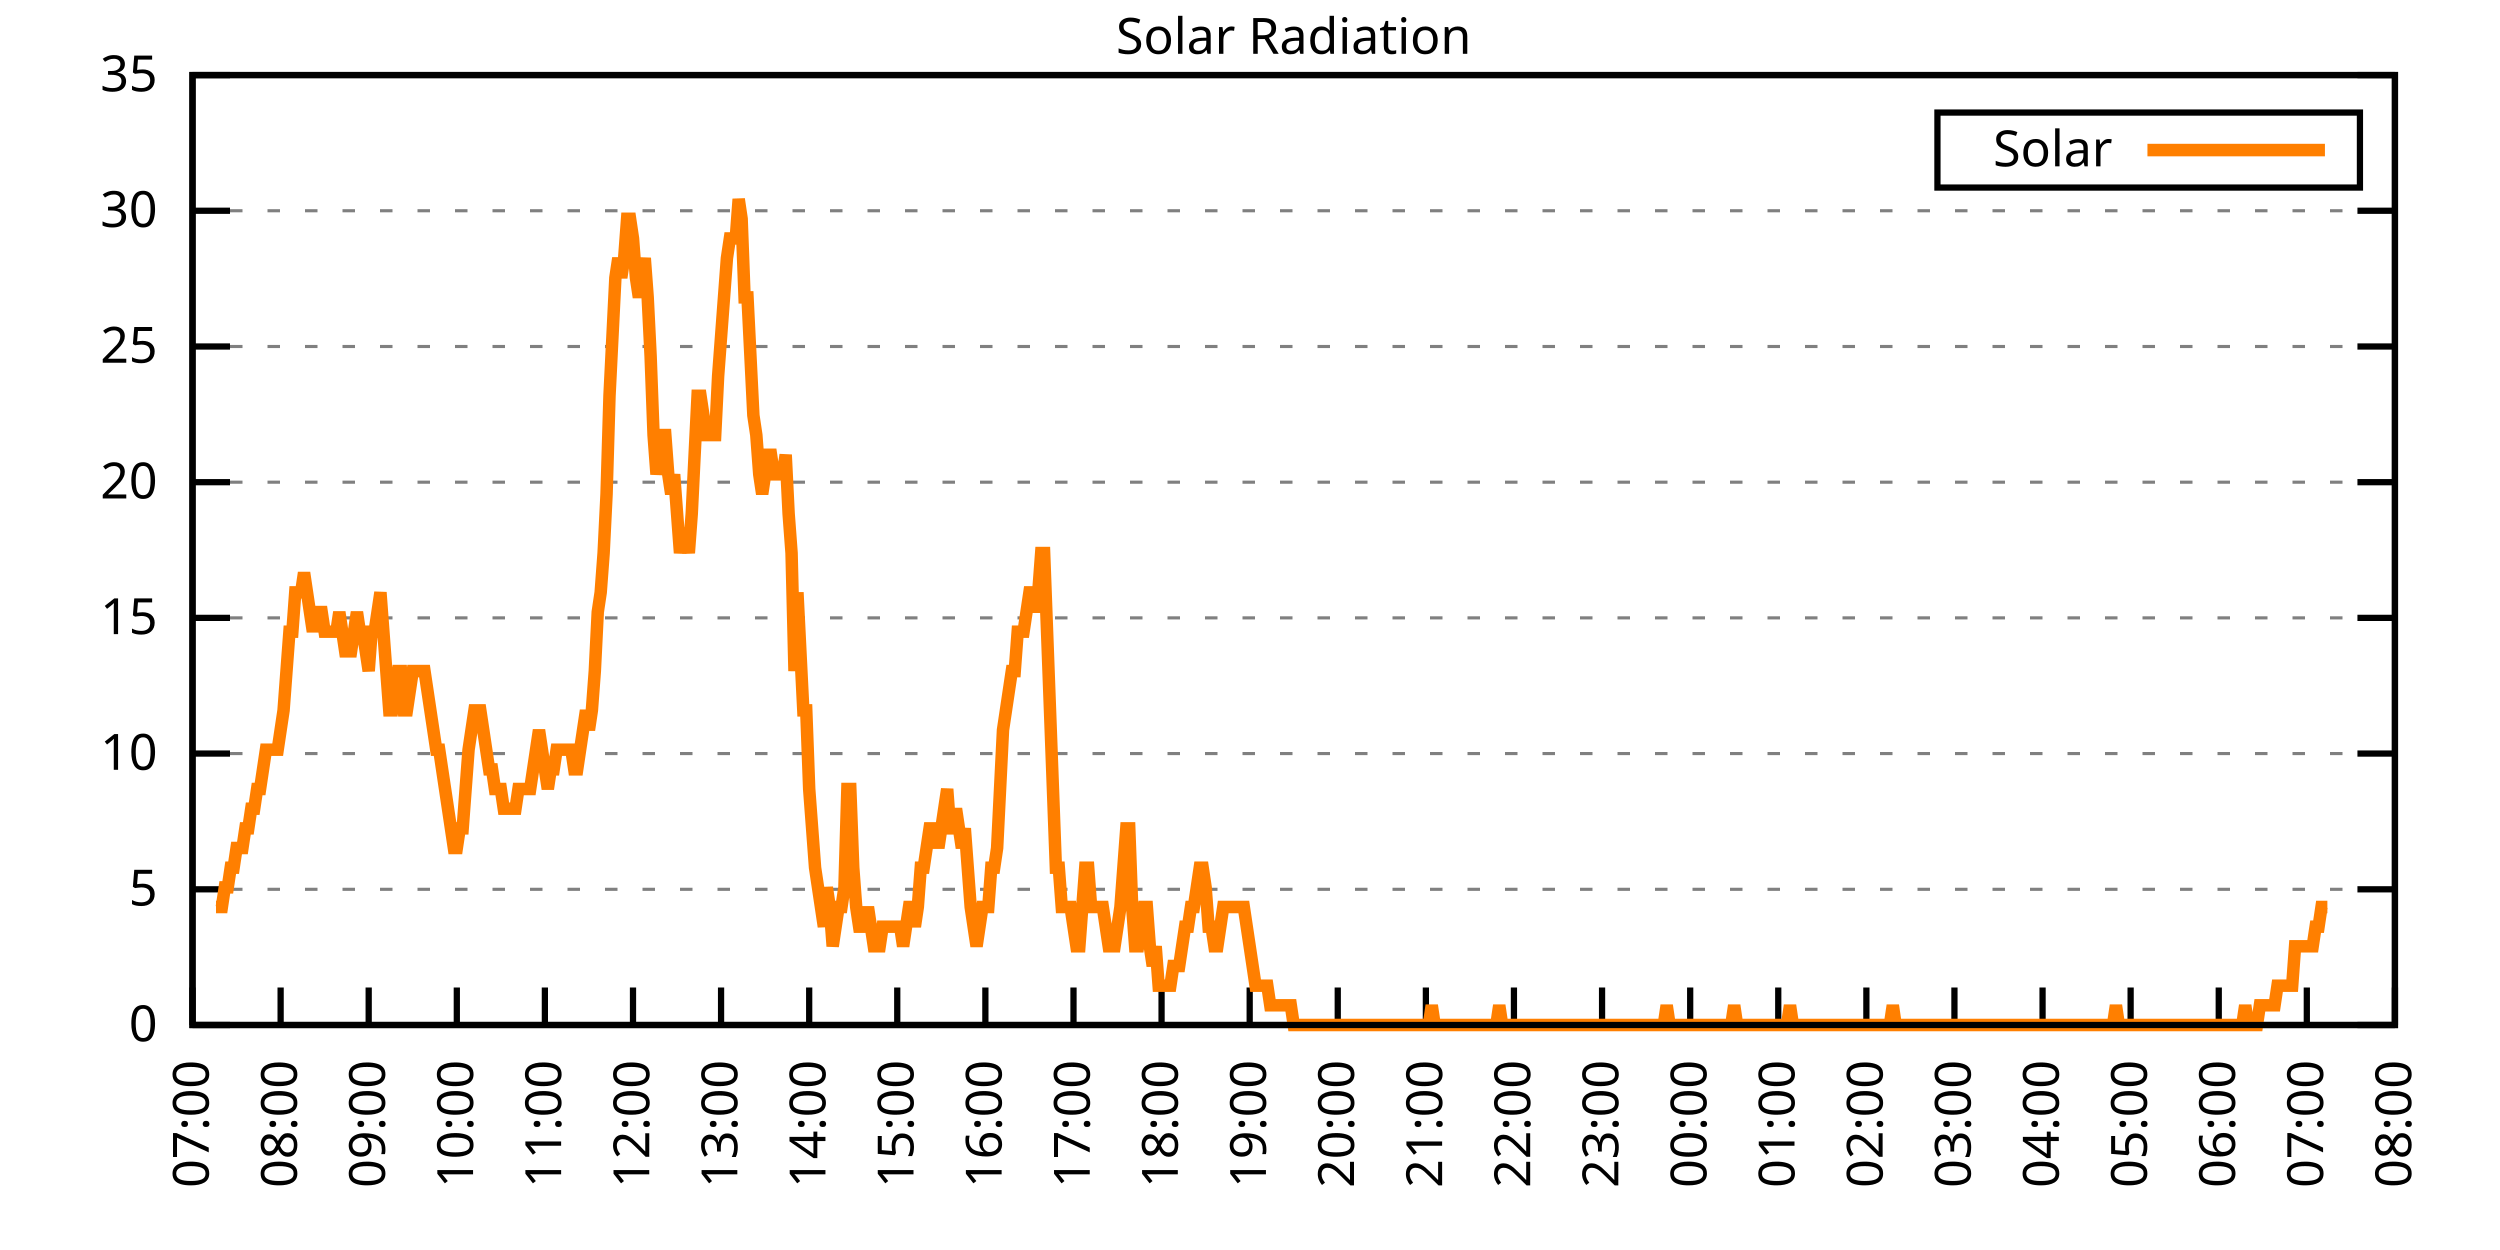
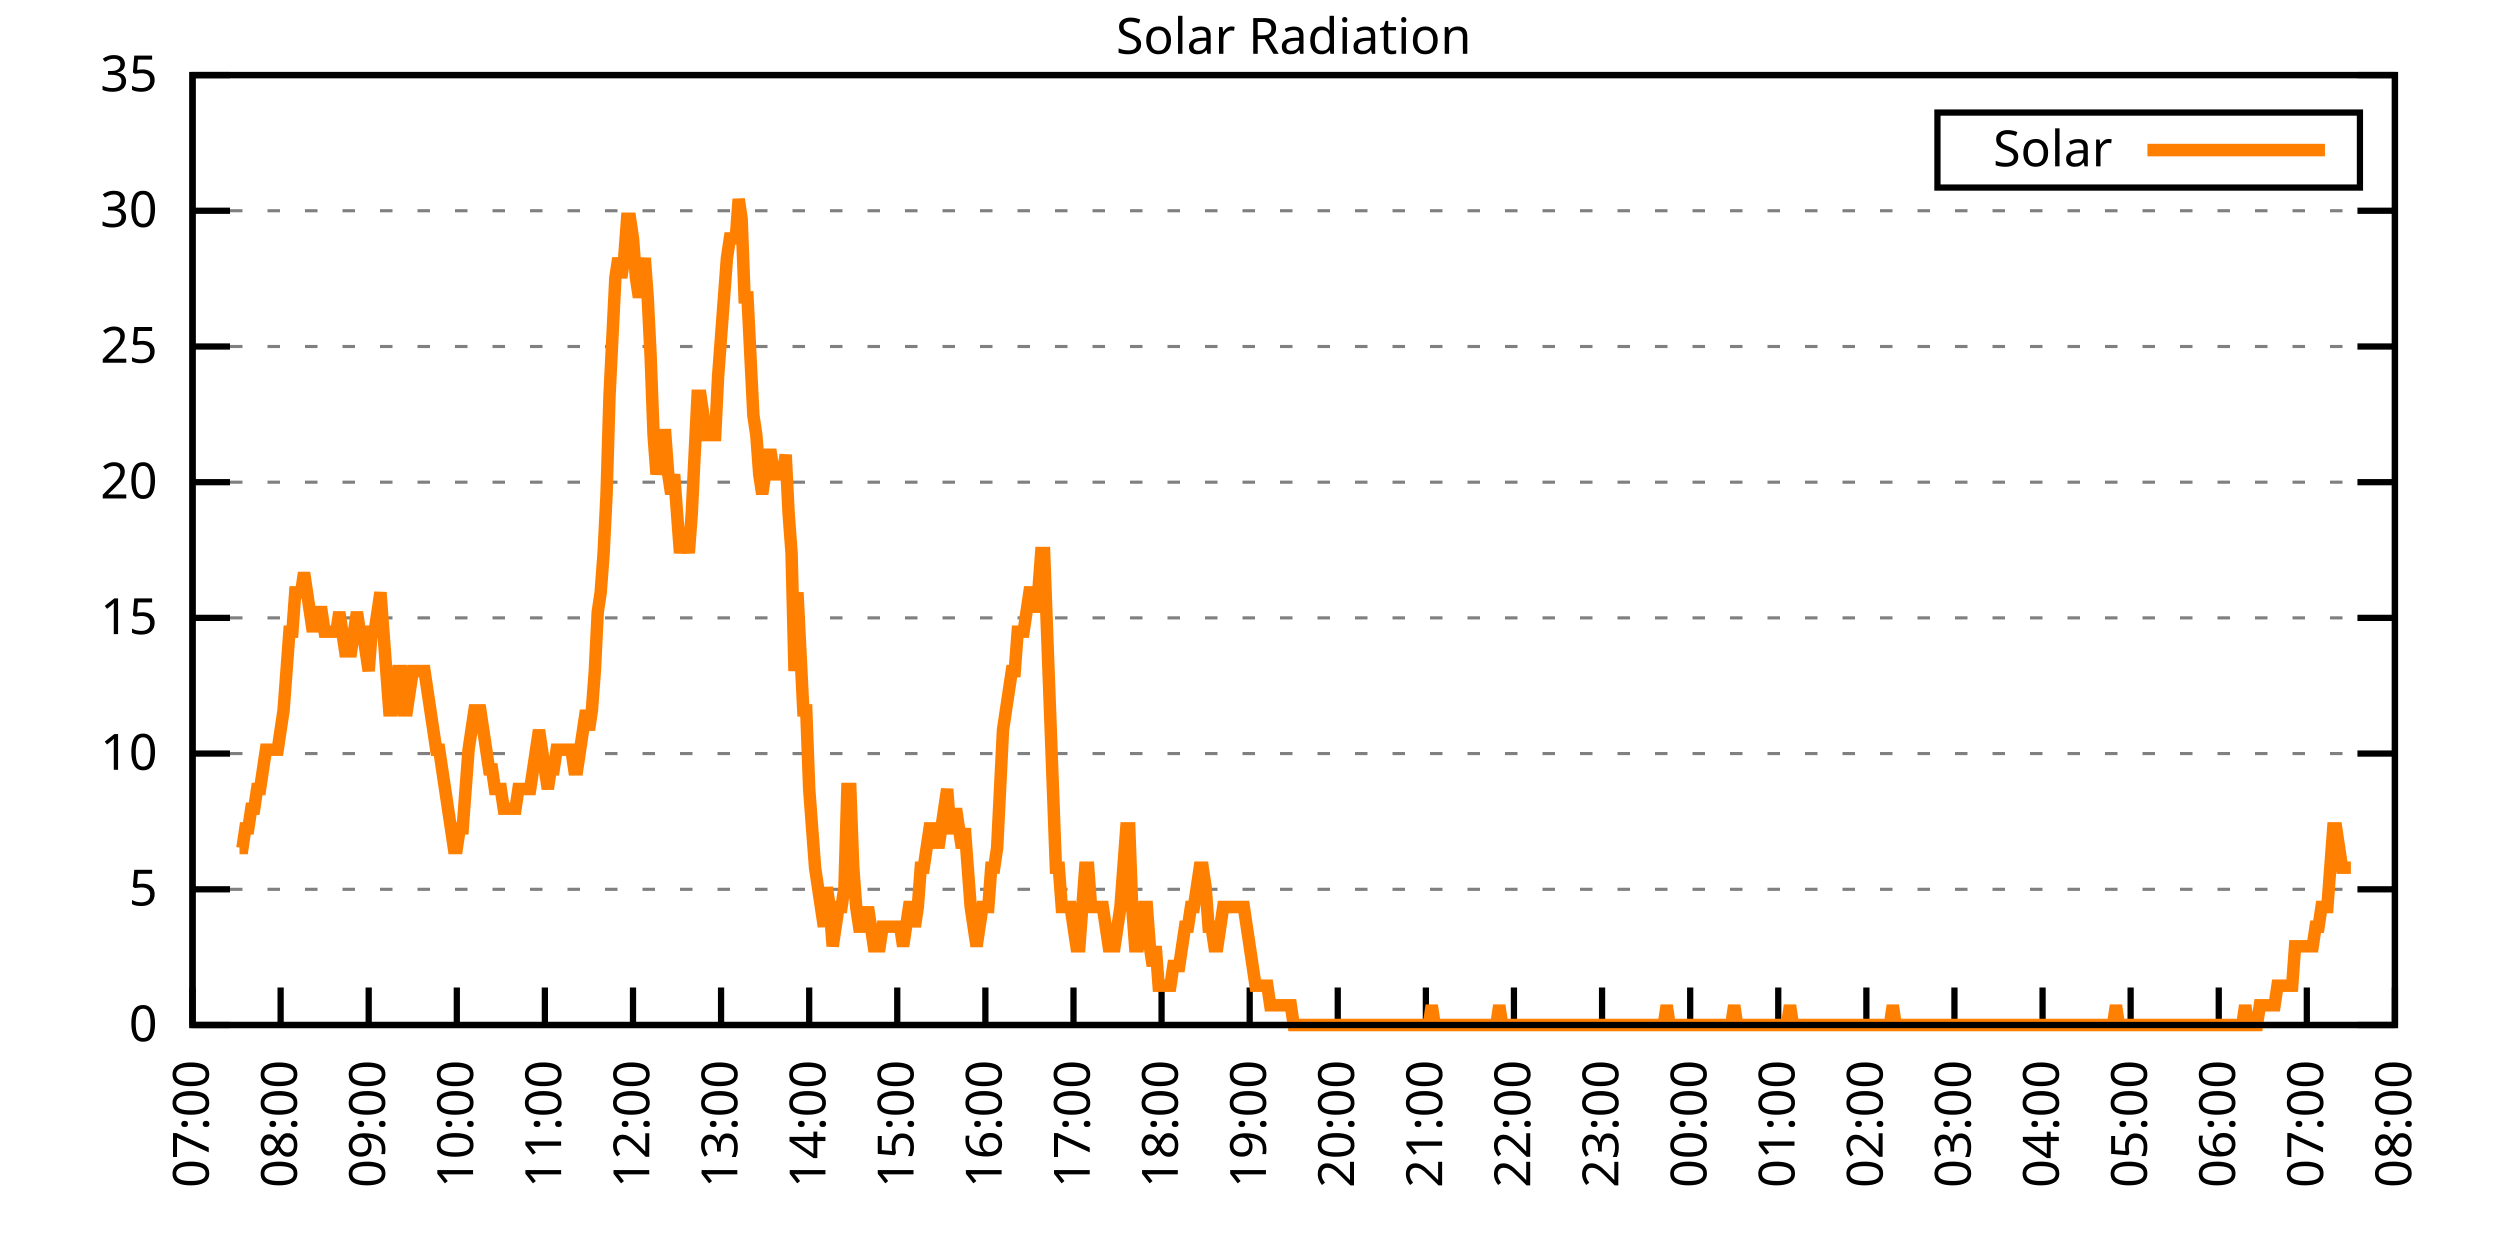
<svg xmlns="http://www.w3.org/2000/svg" xmlns:xlink="http://www.w3.org/1999/xlink" width="400" height="200" viewBox="0 0 400 200">
  <g id="gnuplot_canvas">
    <rect x="0" y="0" width="400" height="200" fill="none" />
    <defs>
      <circle id="gpDot" r="0.5" stroke-width="0.5" stroke="currentColor" />
      <path id="gpPt0" stroke-width="0.333" stroke="currentColor" d="M-1,0 h2 M0,-1 v2" />
      <path id="gpPt1" stroke-width="0.333" stroke="currentColor" d="M-1,-1 L1,1 M1,-1 L-1,1" />
      <path id="gpPt2" stroke-width="0.333" stroke="currentColor" d="M-1,0 L1,0 M0,-1 L0,1 M-1,-1 L1,1 M-1,1 L1,-1" />
      <rect id="gpPt3" stroke-width="0.333" stroke="currentColor" x="-1" y="-1" width="2" height="2" />
      <rect id="gpPt4" stroke-width="0.333" stroke="currentColor" fill="currentColor" x="-1" y="-1" width="2" height="2" />
      <circle id="gpPt5" stroke-width="0.333" stroke="currentColor" cx="0" cy="0" r="1" />
      <use xlink:href="#gpPt5" id="gpPt6" fill="currentColor" stroke="none" />
      <path id="gpPt7" stroke-width="0.333" stroke="currentColor" d="M0,-1.33 L-1.33,0.67 L1.33,0.67 z" />
      <use xlink:href="#gpPt7" id="gpPt8" fill="currentColor" stroke="none" />
      <use xlink:href="#gpPt7" id="gpPt9" stroke="currentColor" transform="rotate(180)" />
      <use xlink:href="#gpPt9" id="gpPt10" fill="currentColor" stroke="none" />
      <use xlink:href="#gpPt3" id="gpPt11" stroke="currentColor" transform="rotate(45)" />
      <use xlink:href="#gpPt11" id="gpPt12" fill="currentColor" stroke="none" />
      <path id="gpPt13" stroke-width="0.333" stroke="currentColor" d="M0,1.330 L1.265,0.411 L0.782,-1.067 L-0.782,-1.076 L-1.265,0.411 z" />
      <use xlink:href="#gpPt13" id="gpPt14" fill="currentColor" stroke="none" />
      <filter id="textbox" filterUnits="objectBoundingBox" x="0" y="0" height="1" width="1">
        <feFlood flood-color="white" flood-opacity="1" result="bgnd" />
        <feComposite in="SourceGraphic" in2="bgnd" operator="atop" />
      </filter>
      <filter id="greybox" filterUnits="objectBoundingBox" x="0" y="0" height="1" width="1">
        <feFlood flood-color="lightgrey" flood-opacity="1" result="grey" />
        <feComposite in="SourceGraphic" in2="grey" operator="atop" />
      </filter>
    </defs>
    <g fill="none" color="white" stroke="currentColor" stroke-width="1.00" stroke-linecap="butt" stroke-linejoin="miter">
</g>
    <g fill="none" color="black" stroke="currentColor" stroke-width="1.00" stroke-linecap="butt" stroke-linejoin="miter">
      <g stroke="none" shape-rendering="crispEdges">
        <polygon fill="rgb(255, 255, 255)" points="30.80,164.00 383.18,164.00 383.18,12.02 30.80,12.02 " />
      </g>
    </g>
    <g fill="none" color="black" stroke="currentColor" stroke-width="1.00" stroke-linecap="butt" stroke-linejoin="miter">
</g>
    <g fill="none" color="black" stroke="black" stroke-width="0.50" stroke-linecap="butt" stroke-linejoin="miter">
</g>
    <g fill="none" color="gray" stroke="currentColor" stroke-width="0.50" stroke-linecap="butt" stroke-linejoin="miter">
      <path stroke="gray" stroke-dasharray="2,4" class="gridline" d="M30.80,164.00 L383.19,164.00  " />
    </g>
    <g fill="none" color="gray" stroke="gray" stroke-width="1.00" stroke-linecap="butt" stroke-linejoin="miter">
</g>
    <g fill="none" color="black" stroke="currentColor" stroke-width="1.00" stroke-linecap="butt" stroke-linejoin="miter">
      <path stroke="black" d="M30.80,164.00 L36.80,164.00 M383.19,164.00 L377.19,164.00  " />
      <g transform="translate(25.20,166.60)" stroke="none" fill="black" font-family="Sans" font-size="8.00" text-anchor="end">
        <text>
          <tspan font-family="Sans"> 0</tspan>
        </text>
      </g>
    </g>
    <g fill="none" color="black" stroke="currentColor" stroke-width="1.00" stroke-linecap="butt" stroke-linejoin="miter">
</g>
    <g fill="none" color="black" stroke="black" stroke-width="0.50" stroke-linecap="butt" stroke-linejoin="miter">
</g>
    <g fill="none" color="gray" stroke="currentColor" stroke-width="0.50" stroke-linecap="butt" stroke-linejoin="miter">
      <path stroke="gray" stroke-dasharray="2,4" class="gridline" d="M30.80,142.29 L383.19,142.29  " />
    </g>
    <g fill="none" color="gray" stroke="gray" stroke-width="1.00" stroke-linecap="butt" stroke-linejoin="miter">
</g>
    <g fill="none" color="black" stroke="currentColor" stroke-width="1.00" stroke-linecap="butt" stroke-linejoin="miter">
      <path stroke="black" d="M30.80,142.29 L36.80,142.29 M383.19,142.29 L377.19,142.29  " />
      <g transform="translate(25.20,144.89)" stroke="none" fill="black" font-family="Sans" font-size="8.00" text-anchor="end">
        <text>
          <tspan font-family="Sans"> 5</tspan>
        </text>
      </g>
    </g>
    <g fill="none" color="black" stroke="currentColor" stroke-width="1.00" stroke-linecap="butt" stroke-linejoin="miter">
</g>
    <g fill="none" color="black" stroke="black" stroke-width="0.50" stroke-linecap="butt" stroke-linejoin="miter">
</g>
    <g fill="none" color="gray" stroke="currentColor" stroke-width="0.50" stroke-linecap="butt" stroke-linejoin="miter">
      <path stroke="gray" stroke-dasharray="2,4" class="gridline" d="M30.80,120.57 L383.19,120.57  " />
    </g>
    <g fill="none" color="gray" stroke="gray" stroke-width="1.00" stroke-linecap="butt" stroke-linejoin="miter">
</g>
    <g fill="none" color="black" stroke="currentColor" stroke-width="1.00" stroke-linecap="butt" stroke-linejoin="miter">
      <path stroke="black" d="M30.80,120.57 L36.80,120.57 M383.19,120.57 L377.19,120.57  " />
      <g transform="translate(25.20,123.17)" stroke="none" fill="black" font-family="Sans" font-size="8.00" text-anchor="end">
        <text>
          <tspan font-family="Sans"> 10</tspan>
        </text>
      </g>
    </g>
    <g fill="none" color="black" stroke="currentColor" stroke-width="1.00" stroke-linecap="butt" stroke-linejoin="miter">
</g>
    <g fill="none" color="black" stroke="black" stroke-width="0.50" stroke-linecap="butt" stroke-linejoin="miter">
</g>
    <g fill="none" color="gray" stroke="currentColor" stroke-width="0.50" stroke-linecap="butt" stroke-linejoin="miter">
      <path stroke="gray" stroke-dasharray="2,4" class="gridline" d="M30.80,98.86 L383.19,98.86  " />
    </g>
    <g fill="none" color="gray" stroke="gray" stroke-width="1.00" stroke-linecap="butt" stroke-linejoin="miter">
</g>
    <g fill="none" color="black" stroke="currentColor" stroke-width="1.00" stroke-linecap="butt" stroke-linejoin="miter">
      <path stroke="black" d="M30.80,98.86 L36.80,98.86 M383.19,98.86 L377.19,98.86  " />
      <g transform="translate(25.20,101.46)" stroke="none" fill="black" font-family="Sans" font-size="8.00" text-anchor="end">
        <text>
          <tspan font-family="Sans"> 15</tspan>
        </text>
      </g>
    </g>
    <g fill="none" color="black" stroke="currentColor" stroke-width="1.00" stroke-linecap="butt" stroke-linejoin="miter">
</g>
    <g fill="none" color="black" stroke="black" stroke-width="0.50" stroke-linecap="butt" stroke-linejoin="miter">
</g>
    <g fill="none" color="gray" stroke="currentColor" stroke-width="0.50" stroke-linecap="butt" stroke-linejoin="miter">
      <path stroke="gray" stroke-dasharray="2,4" class="gridline" d="M30.80,77.15 L383.19,77.15  " />
    </g>
    <g fill="none" color="gray" stroke="gray" stroke-width="1.00" stroke-linecap="butt" stroke-linejoin="miter">
</g>
    <g fill="none" color="black" stroke="currentColor" stroke-width="1.00" stroke-linecap="butt" stroke-linejoin="miter">
      <path stroke="black" d="M30.80,77.15 L36.80,77.15 M383.19,77.15 L377.19,77.15  " />
      <g transform="translate(25.20,79.75)" stroke="none" fill="black" font-family="Sans" font-size="8.00" text-anchor="end">
        <text>
          <tspan font-family="Sans"> 20</tspan>
        </text>
      </g>
    </g>
    <g fill="none" color="black" stroke="currentColor" stroke-width="1.00" stroke-linecap="butt" stroke-linejoin="miter">
</g>
    <g fill="none" color="black" stroke="black" stroke-width="0.50" stroke-linecap="butt" stroke-linejoin="miter">
</g>
    <g fill="none" color="gray" stroke="currentColor" stroke-width="0.50" stroke-linecap="butt" stroke-linejoin="miter">
      <path stroke="gray" stroke-dasharray="2,4" class="gridline" d="M30.80,55.44 L383.19,55.44  " />
    </g>
    <g fill="none" color="gray" stroke="gray" stroke-width="1.00" stroke-linecap="butt" stroke-linejoin="miter">
</g>
    <g fill="none" color="black" stroke="currentColor" stroke-width="1.00" stroke-linecap="butt" stroke-linejoin="miter">
      <path stroke="black" d="M30.80,55.44 L36.80,55.44 M383.19,55.44 L377.19,55.44  " />
      <g transform="translate(25.20,58.04)" stroke="none" fill="black" font-family="Sans" font-size="8.00" text-anchor="end">
        <text>
          <tspan font-family="Sans"> 25</tspan>
        </text>
      </g>
    </g>
    <g fill="none" color="black" stroke="currentColor" stroke-width="1.00" stroke-linecap="butt" stroke-linejoin="miter">
</g>
    <g fill="none" color="black" stroke="black" stroke-width="0.50" stroke-linecap="butt" stroke-linejoin="miter">
</g>
    <g fill="none" color="gray" stroke="currentColor" stroke-width="0.50" stroke-linecap="butt" stroke-linejoin="miter">
      <path stroke="gray" stroke-dasharray="2,4" class="gridline" d="M30.80,33.72 L383.19,33.72  " />
    </g>
    <g fill="none" color="gray" stroke="gray" stroke-width="1.00" stroke-linecap="butt" stroke-linejoin="miter">
</g>
    <g fill="none" color="black" stroke="currentColor" stroke-width="1.00" stroke-linecap="butt" stroke-linejoin="miter">
      <path stroke="black" d="M30.80,33.72 L36.80,33.72 M383.19,33.72 L377.19,33.72  " />
      <g transform="translate(25.20,36.32)" stroke="none" fill="black" font-family="Sans" font-size="8.00" text-anchor="end">
        <text>
          <tspan font-family="Sans"> 30</tspan>
        </text>
      </g>
    </g>
    <g fill="none" color="black" stroke="currentColor" stroke-width="1.00" stroke-linecap="butt" stroke-linejoin="miter">
</g>
    <g fill="none" color="black" stroke="black" stroke-width="0.50" stroke-linecap="butt" stroke-linejoin="miter">
</g>
    <g fill="none" color="gray" stroke="currentColor" stroke-width="0.50" stroke-linecap="butt" stroke-linejoin="miter">
      <path stroke="gray" stroke-dasharray="2,4" class="gridline" d="M30.80,12.01 L383.19,12.01  " />
    </g>
    <g fill="none" color="gray" stroke="gray" stroke-width="1.00" stroke-linecap="butt" stroke-linejoin="miter">
</g>
    <g fill="none" color="black" stroke="currentColor" stroke-width="1.00" stroke-linecap="butt" stroke-linejoin="miter">
      <path stroke="black" d="M30.80,12.01 L36.80,12.01 M383.19,12.01 L377.19,12.01  " />
      <g transform="translate(25.20,14.61)" stroke="none" fill="black" font-family="Sans" font-size="8.00" text-anchor="end">
        <text>
          <tspan font-family="Sans"> 35</tspan>
        </text>
      </g>
    </g>
    <g fill="none" color="black" stroke="currentColor" stroke-width="1.00" stroke-linecap="butt" stroke-linejoin="miter">
      <path stroke="black" d="M30.80,164.00 L30.80,158.00  " />
      <g transform="translate(33.40,169.60) rotate(270.00)" stroke="none" fill="black" font-family="Sans" font-size="8.00" text-anchor="end">
        <text>
          <tspan font-family="Sans">07:00</tspan>
        </text>
      </g>
    </g>
    <g fill="none" color="black" stroke="currentColor" stroke-width="1.00" stroke-linecap="butt" stroke-linejoin="miter">
      <path stroke="black" d="M44.90,164.00 L44.90,158.00  " />
      <g transform="translate(47.50,169.60) rotate(270.00)" stroke="none" fill="black" font-family="Sans" font-size="8.00" text-anchor="end">
        <text>
          <tspan font-family="Sans">08:00</tspan>
        </text>
      </g>
    </g>
    <g fill="none" color="black" stroke="currentColor" stroke-width="1.00" stroke-linecap="butt" stroke-linejoin="miter">
      <path stroke="black" d="M58.99,164.00 L58.99,158.00  " />
      <g transform="translate(61.59,169.60) rotate(270.00)" stroke="none" fill="black" font-family="Sans" font-size="8.00" text-anchor="end">
        <text>
          <tspan font-family="Sans">09:00</tspan>
        </text>
      </g>
    </g>
    <g fill="none" color="black" stroke="currentColor" stroke-width="1.00" stroke-linecap="butt" stroke-linejoin="miter">
      <path stroke="black" d="M73.09,164.00 L73.09,158.00  " />
      <g transform="translate(75.69,169.60) rotate(270.00)" stroke="none" fill="black" font-family="Sans" font-size="8.00" text-anchor="end">
        <text>
          <tspan font-family="Sans">10:00</tspan>
        </text>
      </g>
    </g>
    <g fill="none" color="black" stroke="currentColor" stroke-width="1.00" stroke-linecap="butt" stroke-linejoin="miter">
      <path stroke="black" d="M87.18,164.00 L87.18,158.00  " />
      <g transform="translate(89.78,169.60) rotate(270.00)" stroke="none" fill="black" font-family="Sans" font-size="8.00" text-anchor="end">
        <text>
          <tspan font-family="Sans">11:00</tspan>
        </text>
      </g>
    </g>
    <g fill="none" color="black" stroke="currentColor" stroke-width="1.00" stroke-linecap="butt" stroke-linejoin="miter">
      <path stroke="black" d="M101.28,164.00 L101.28,158.00  " />
      <g transform="translate(103.88,169.60) rotate(270.00)" stroke="none" fill="black" font-family="Sans" font-size="8.00" text-anchor="end">
        <text>
          <tspan font-family="Sans">12:00</tspan>
        </text>
      </g>
    </g>
    <g fill="none" color="black" stroke="currentColor" stroke-width="1.00" stroke-linecap="butt" stroke-linejoin="miter">
      <path stroke="black" d="M115.37,164.00 L115.37,158.00  " />
      <g transform="translate(117.97,169.60) rotate(270.00)" stroke="none" fill="black" font-family="Sans" font-size="8.00" text-anchor="end">
        <text>
          <tspan font-family="Sans">13:00</tspan>
        </text>
      </g>
    </g>
    <g fill="none" color="black" stroke="currentColor" stroke-width="1.00" stroke-linecap="butt" stroke-linejoin="miter">
      <path stroke="black" d="M129.47,164.00 L129.47,158.00  " />
      <g transform="translate(132.07,169.60) rotate(270.00)" stroke="none" fill="black" font-family="Sans" font-size="8.00" text-anchor="end">
        <text>
          <tspan font-family="Sans">14:00</tspan>
        </text>
      </g>
    </g>
    <g fill="none" color="black" stroke="currentColor" stroke-width="1.00" stroke-linecap="butt" stroke-linejoin="miter">
      <path stroke="black" d="M143.56,164.00 L143.56,158.00  " />
      <g transform="translate(146.16,169.60) rotate(270.00)" stroke="none" fill="black" font-family="Sans" font-size="8.00" text-anchor="end">
        <text>
          <tspan font-family="Sans">15:00</tspan>
        </text>
      </g>
    </g>
    <g fill="none" color="black" stroke="currentColor" stroke-width="1.00" stroke-linecap="butt" stroke-linejoin="miter">
      <path stroke="black" d="M157.66,164.00 L157.66,158.00  " />
      <g transform="translate(160.26,169.60) rotate(270.00)" stroke="none" fill="black" font-family="Sans" font-size="8.00" text-anchor="end">
        <text>
          <tspan font-family="Sans">16:00</tspan>
        </text>
      </g>
    </g>
    <g fill="none" color="black" stroke="currentColor" stroke-width="1.00" stroke-linecap="butt" stroke-linejoin="miter">
      <path stroke="black" d="M171.76,164.00 L171.76,158.00  " />
      <g transform="translate(174.36,169.60) rotate(270.00)" stroke="none" fill="black" font-family="Sans" font-size="8.00" text-anchor="end">
        <text>
          <tspan font-family="Sans">17:00</tspan>
        </text>
      </g>
    </g>
    <g fill="none" color="black" stroke="currentColor" stroke-width="1.00" stroke-linecap="butt" stroke-linejoin="miter">
      <path stroke="black" d="M185.85,164.00 L185.85,158.00  " />
      <g transform="translate(188.45,169.60) rotate(270.00)" stroke="none" fill="black" font-family="Sans" font-size="8.00" text-anchor="end">
        <text>
          <tspan font-family="Sans">18:00</tspan>
        </text>
      </g>
    </g>
    <g fill="none" color="black" stroke="currentColor" stroke-width="1.00" stroke-linecap="butt" stroke-linejoin="miter">
      <path stroke="black" d="M199.95,164.00 L199.95,158.00  " />
      <g transform="translate(202.55,169.60) rotate(270.00)" stroke="none" fill="black" font-family="Sans" font-size="8.00" text-anchor="end">
        <text>
          <tspan font-family="Sans">19:00</tspan>
        </text>
      </g>
    </g>
    <g fill="none" color="black" stroke="currentColor" stroke-width="1.00" stroke-linecap="butt" stroke-linejoin="miter">
      <path stroke="black" d="M214.04,164.00 L214.04,158.00  " />
      <g transform="translate(216.64,169.60) rotate(270.00)" stroke="none" fill="black" font-family="Sans" font-size="8.00" text-anchor="end">
        <text>
          <tspan font-family="Sans">20:00</tspan>
        </text>
      </g>
    </g>
    <g fill="none" color="black" stroke="currentColor" stroke-width="1.00" stroke-linecap="butt" stroke-linejoin="miter">
      <path stroke="black" d="M228.14,164.00 L228.14,158.00  " />
      <g transform="translate(230.74,169.60) rotate(270.00)" stroke="none" fill="black" font-family="Sans" font-size="8.00" text-anchor="end">
        <text>
          <tspan font-family="Sans">21:00</tspan>
        </text>
      </g>
    </g>
    <g fill="none" color="black" stroke="currentColor" stroke-width="1.00" stroke-linecap="butt" stroke-linejoin="miter">
      <path stroke="black" d="M242.23,164.00 L242.23,158.00  " />
      <g transform="translate(244.83,169.60) rotate(270.00)" stroke="none" fill="black" font-family="Sans" font-size="8.00" text-anchor="end">
        <text>
          <tspan font-family="Sans">22:00</tspan>
        </text>
      </g>
    </g>
    <g fill="none" color="black" stroke="currentColor" stroke-width="1.00" stroke-linecap="butt" stroke-linejoin="miter">
      <path stroke="black" d="M256.33,164.00 L256.33,158.00  " />
      <g transform="translate(258.93,169.60) rotate(270.00)" stroke="none" fill="black" font-family="Sans" font-size="8.00" text-anchor="end">
        <text>
          <tspan font-family="Sans">23:00</tspan>
        </text>
      </g>
    </g>
    <g fill="none" color="black" stroke="currentColor" stroke-width="1.00" stroke-linecap="butt" stroke-linejoin="miter">
      <path stroke="black" d="M270.43,164.00 L270.43,158.00  " />
      <g transform="translate(273.03,169.60) rotate(270.00)" stroke="none" fill="black" font-family="Sans" font-size="8.00" text-anchor="end">
        <text>
          <tspan font-family="Sans">00:00</tspan>
        </text>
      </g>
    </g>
    <g fill="none" color="black" stroke="currentColor" stroke-width="1.00" stroke-linecap="butt" stroke-linejoin="miter">
      <path stroke="black" d="M284.52,164.00 L284.52,158.00  " />
      <g transform="translate(287.12,169.60) rotate(270.00)" stroke="none" fill="black" font-family="Sans" font-size="8.00" text-anchor="end">
        <text>
          <tspan font-family="Sans">01:00</tspan>
        </text>
      </g>
    </g>
    <g fill="none" color="black" stroke="currentColor" stroke-width="1.00" stroke-linecap="butt" stroke-linejoin="miter">
      <path stroke="black" d="M298.62,164.00 L298.62,158.00  " />
      <g transform="translate(301.22,169.60) rotate(270.00)" stroke="none" fill="black" font-family="Sans" font-size="8.00" text-anchor="end">
        <text>
          <tspan font-family="Sans">02:00</tspan>
        </text>
      </g>
    </g>
    <g fill="none" color="black" stroke="currentColor" stroke-width="1.00" stroke-linecap="butt" stroke-linejoin="miter">
      <path stroke="black" d="M312.71,164.00 L312.71,158.00  " />
      <g transform="translate(315.31,169.60) rotate(270.00)" stroke="none" fill="black" font-family="Sans" font-size="8.00" text-anchor="end">
        <text>
          <tspan font-family="Sans">03:00</tspan>
        </text>
      </g>
    </g>
    <g fill="none" color="black" stroke="currentColor" stroke-width="1.00" stroke-linecap="butt" stroke-linejoin="miter">
      <path stroke="black" d="M326.81,164.00 L326.81,158.00  " />
      <g transform="translate(329.41,169.60) rotate(270.00)" stroke="none" fill="black" font-family="Sans" font-size="8.00" text-anchor="end">
        <text>
          <tspan font-family="Sans">04:00</tspan>
        </text>
      </g>
    </g>
    <g fill="none" color="black" stroke="currentColor" stroke-width="1.00" stroke-linecap="butt" stroke-linejoin="miter">
      <path stroke="black" d="M340.90,164.00 L340.90,158.00  " />
      <g transform="translate(343.50,169.60) rotate(270.00)" stroke="none" fill="black" font-family="Sans" font-size="8.00" text-anchor="end">
        <text>
          <tspan font-family="Sans">05:00</tspan>
        </text>
      </g>
    </g>
    <g fill="none" color="black" stroke="currentColor" stroke-width="1.00" stroke-linecap="butt" stroke-linejoin="miter">
      <path stroke="black" d="M355.00,164.00 L355.00,158.00  " />
      <g transform="translate(357.60,169.60) rotate(270.00)" stroke="none" fill="black" font-family="Sans" font-size="8.00" text-anchor="end">
        <text>
          <tspan font-family="Sans">06:00</tspan>
        </text>
      </g>
    </g>
    <g fill="none" color="black" stroke="currentColor" stroke-width="1.00" stroke-linecap="butt" stroke-linejoin="miter">
      <path stroke="black" d="M369.09,164.00 L369.09,158.00  " />
      <g transform="translate(371.69,169.60) rotate(270.00)" stroke="none" fill="black" font-family="Sans" font-size="8.00" text-anchor="end">
        <text>
          <tspan font-family="Sans">07:00</tspan>
        </text>
      </g>
    </g>
    <g fill="none" color="black" stroke="currentColor" stroke-width="1.00" stroke-linecap="butt" stroke-linejoin="miter">
      <path stroke="black" d="M383.19,164.00 L383.19,158.00  " />
      <g transform="translate(385.79,169.60) rotate(270.00)" stroke="none" fill="black" font-family="Sans" font-size="8.00" text-anchor="end">
        <text>
          <tspan font-family="Sans">08:00</tspan>
        </text>
      </g>
    </g>
    <g fill="none" color="black" stroke="currentColor" stroke-width="1.00" stroke-linecap="butt" stroke-linejoin="miter">
</g>
    <g fill="none" color="black" stroke="currentColor" stroke-width="1.00" stroke-linecap="butt" stroke-linejoin="miter">
      <path stroke="black" d="M30.80,12.01 L30.80,164.00 L383.19,164.00 L383.19,12.01 L30.80,12.01 Z  " />
    </g>
    <g fill="none" color="black" stroke="currentColor" stroke-width="1.00" stroke-linecap="butt" stroke-linejoin="miter">
</g>
    <g fill="none" color="black" stroke="currentColor" stroke-width="1.00" stroke-linecap="butt" stroke-linejoin="miter">
      <path stroke="black" d="M309.99,30.01 L309.99,18.01 L377.59,18.01 L377.59,30.01 L309.99,30.01 Z  " />
    </g>
    <g id="Solar_Radiation_plot_1">
      <g fill="none" color="white" stroke="black" stroke-width="2.00" stroke-linecap="butt" stroke-linejoin="miter">
</g>
      <g fill="none" color="black" stroke="currentColor" stroke-width="2.00" stroke-linecap="butt" stroke-linejoin="miter">
        <g transform="translate(337.99,26.61)" stroke="none" fill="black" font-family="Sans" font-size="8.00" text-anchor="end">
          <text>
            <tspan font-family="Sans">Solar</tspan>
          </text>
        </g>
      </g>
      <g fill="none" color="black" stroke="currentColor" stroke-width="2.00" stroke-linecap="butt" stroke-linejoin="miter">
-         <path stroke="rgb(255, 127,   0)" d="M343.59,24.01 L371.99,24.01 M34.56,145.12 L35.03,145.12 L35.50,145.12 L35.97,141.98 L36.44,141.98 L36.91,138.83   L37.38,138.83 L37.85,135.68 L38.32,135.68 L38.79,135.68 L39.26,132.54 L39.73,132.54 L40.20,129.39 L40.67,129.39   L41.14,126.24 L41.61,126.24 L42.08,123.10 L42.55,119.95 L43.02,119.95 L43.49,119.95 L43.96,119.95 L44.43,119.95   L44.90,116.80 L45.37,113.66 L45.84,107.37 L46.31,101.07 L46.78,101.07 L47.24,94.78 L47.71,94.78 L48.18,94.78   L48.65,91.63 L49.12,94.78 L49.59,97.93 L50.06,101.07 L50.53,97.93 L51.00,97.93 L51.47,97.93 L51.94,101.07   L52.41,101.07 L52.88,101.07 L53.35,101.07 L53.82,101.07 L54.29,97.93 L54.76,101.07 L55.23,104.22 L55.70,104.22   L56.17,104.22 L56.64,101.07 L57.11,97.93 L57.58,101.07 L58.05,101.07 L58.52,104.22 L58.99,107.37 L59.46,101.07   L59.93,101.07 L60.40,97.93 L60.87,94.78 L61.34,101.07 L61.81,107.37 L62.28,113.66 L62.75,113.66 L63.22,110.51   L63.69,107.37 L64.16,107.37 L64.63,113.66 L65.10,113.66 L65.57,110.51 L66.04,107.37 L66.51,107.37 L66.98,107.37   L67.45,107.37 L67.92,107.37 L68.39,110.51 L68.86,113.66 L69.33,116.80 L69.80,119.95 L70.27,119.95 L70.74,123.10   L71.21,126.24 L71.68,129.39 L72.15,132.54 L72.62,135.68 L73.09,135.68 L73.56,132.54 L74.03,132.54 L74.50,126.24   L74.97,119.95 L75.44,116.80 L75.91,113.66 L76.38,113.66 L76.85,113.66 L77.32,116.80 L77.79,119.95 L78.26,123.10   L78.73,123.10 L79.19,126.24 L79.66,126.24 L80.13,126.24 L80.60,129.39 L81.07,129.39 L81.54,129.39 L82.01,129.39   L82.48,129.39 L82.95,126.24 L83.42,126.24 L83.89,126.24 L84.36,126.24 L84.83,126.24 L85.30,123.10 L85.77,119.95   L86.24,116.80 L86.71,119.95 L87.18,123.10 L87.65,126.24 L88.12,123.10 L88.59,123.10 L89.06,119.95 L89.53,119.95   L90.00,119.95 L90.47,119.95 L90.94,119.95 L91.41,119.95 L91.88,123.10 L92.35,123.10 L92.82,119.95 L93.29,116.80   L93.76,113.66 L94.23,116.80 L94.70,113.66 L95.17,107.37 L95.64,97.93 L96.11,94.78 L96.58,88.49 L97.05,79.05   L97.52,63.32 L97.99,53.88 L98.46,44.44 L98.93,41.29 L99.40,44.44 L99.87,41.29 L100.34,35.00 L100.81,35.00   L101.28,38.15 L101.75,44.44 L102.22,47.58 L102.69,44.44 L103.16,41.29 L103.63,47.58 L104.10,57.02 L104.57,69.61   L105.04,75.90 L105.51,72.76 L105.98,69.61 L106.45,69.61 L106.92,75.90 L107.39,79.05 L107.86,75.90 L108.33,82.19   L108.80,88.49 L109.27,85.34 L109.74,85.34 L110.21,88.49 L110.68,82.19 L111.14,72.76 L111.61,63.32 L112.08,63.32   L112.55,66.46 L113.02,69.61 L113.49,69.61 L113.96,69.61 L114.43,69.61 L114.90,60.17 L115.37,53.88 L115.84,47.58   L116.31,41.29 L116.78,38.15 L117.25,38.15 L117.72,38.15 L118.19,31.85 L118.66,35.00 L119.13,47.58 L119.60,47.58   L120.07,57.02 L120.54,66.46 L121.01,69.61 L121.48,75.90 L121.95,79.05 L122.42,75.90 L122.89,72.76 L123.36,72.76   L123.83,75.90 L124.30,75.90 L124.77,75.90 L125.24,75.90 L125.71,72.76 L126.18,82.19 L126.65,88.49 L127.12,107.37   L127.59,94.78 L128.06,104.22 L128.53,113.66 L129.00,113.66 L129.47,126.24 L129.94,132.54 L130.41,138.83 L130.88,141.98   L131.35,145.12 L131.82,148.27 L132.29,141.98 L132.76,145.12 L133.23,151.41 L133.70,148.27 L134.17,145.12 L134.64,145.12   L135.11,141.98 L135.58,126.24 L136.05,126.24 L136.52,138.83 L136.99,145.12 L137.46,148.27 L137.93,148.27 L138.40,148.27   L138.87,145.12 L139.34,148.27 L139.81,151.41 L140.28,151.41 L140.75,151.41 L141.22,148.27 L141.69,148.27 L142.16,148.27   L142.63,148.27 L143.09,148.27 L143.56,148.27 L144.03,148.27 L144.50,151.41 L144.97,148.27 L145.44,145.12 L145.91,145.12   L146.38,148.27 L146.85,145.12 L147.32,138.83 L147.79,138.83 L148.26,135.68 L148.73,132.54 L149.20,132.54 L149.67,132.54   L150.14,135.68 L150.61,132.54 L151.08,129.39 L151.55,126.24 L152.02,132.54 L152.49,132.54 L152.96,129.39 L153.43,132.54   L153.90,135.68 L154.37,132.54 L154.84,138.83 L155.31,145.12 L155.78,148.27 L156.25,151.41 L156.72,148.27 L157.19,145.12   L157.66,145.12 L158.13,145.12 L158.60,138.83 L159.07,138.83 L159.54,135.68 L160.01,126.24 L160.48,116.80 L160.95,113.66   L161.42,110.51 L161.89,107.37 L162.36,107.37 L162.83,101.07 L163.30,101.07 L163.77,101.07 L164.24,97.93 L164.71,94.78   L165.18,94.78 L165.65,97.93 L166.12,94.78 L166.59,88.49 L167.06,88.49 L167.53,101.07 L168.00,113.66 L168.47,126.24   L168.94,138.83 L169.41,138.83 L169.88,145.12 L170.35,145.12 L170.82,145.12 L171.29,145.12 L171.76,148.27 L172.23,151.41   L172.70,151.41 L173.17,145.12 L173.64,138.83 L174.11,138.83 L174.58,145.12 L175.04,145.12 L175.51,145.12 L175.98,145.12   L176.45,145.12 L176.92,148.27 L177.39,151.41 L177.86,151.41 L178.33,151.41 L178.80,148.27 L179.27,145.12 L179.74,138.83   L180.21,132.54 L180.68,132.54 L181.15,145.12 L181.62,151.41 L182.09,151.41 L182.56,148.27 L183.03,145.12 L183.50,145.12   L183.97,151.41 L184.44,154.56 L184.91,151.41 L185.38,157.71 L185.85,157.71 L186.32,157.71 L186.79,157.71 L187.26,157.71   L187.73,154.56 L188.20,154.56 L188.67,154.56 L189.14,151.41 L189.61,148.27 L190.08,148.27 L190.55,145.12 L191.02,145.12   L191.49,141.98 L191.96,138.83 L192.43,138.83 L192.90,141.98 L193.37,148.27 L193.84,148.27 L194.31,151.41 L194.78,151.41   L195.25,148.27 L195.72,145.12 L196.19,145.12 L196.66,145.12 L197.13,145.12 L197.60,145.12 L198.07,145.12 L198.54,145.12   L199.01,145.12 L199.48,148.27 L199.95,151.41 L200.42,154.56 L200.89,157.71 L201.36,157.71 L201.83,157.71 L202.30,157.71   L202.77,157.71 L203.24,160.85 L203.71,160.85 L204.18,160.85 L204.65,160.85 L205.12,160.85 L205.59,160.85 L206.06,160.85   L206.53,160.85 L207.00,164.00 L207.46,164.00 L207.93,164.00 L208.40,164.00 L208.87,164.00 L209.34,164.00 L209.81,164.00   L210.28,164.00 L210.75,164.00 L211.22,164.00 L211.69,164.00 L212.16,164.00 L212.63,164.00 L213.10,164.00 L213.57,164.00   L214.04,164.00 L214.51,164.00 L214.98,164.00 L215.45,164.00 L215.92,164.00 L216.39,164.00 L216.86,164.00 L217.33,164.00   L217.80,164.00 L218.27,164.00 L218.74,164.00 L219.21,164.00 L219.68,164.00 L220.15,164.00 L220.62,164.00 L221.09,164.00   L221.56,164.00 L222.03,164.00 L222.50,164.00 L222.97,164.00 L223.44,164.00 L223.91,164.00 L224.38,164.00 L224.85,164.00   L225.32,164.00 L225.79,164.00 L226.26,164.00 L226.73,164.00 L227.20,164.00 L227.67,164.00 L228.14,164.00 L228.61,164.00   L229.08,160.85 L229.55,164.00 L230.02,164.00 L230.49,164.00 L230.96,164.00 L231.43,164.00 L231.90,164.00 L232.37,164.00   L232.84,164.00 L233.31,164.00 L233.78,164.00 L234.25,164.00 L234.72,164.00 L235.19,164.00 L235.66,164.00 L236.13,164.00   L236.60,164.00 L237.07,164.00 L237.54,164.00 L238.01,164.00 L238.48,164.00 L238.95,164.00 L239.41,164.00 L239.88,160.85   L240.35,164.00 L240.82,164.00 L241.29,164.00 L241.76,164.00 L242.23,164.00 L242.70,164.00 L243.17,164.00 L243.64,164.00   L244.11,164.00 L244.58,164.00 L245.05,164.00 L245.52,164.00 L245.99,164.00 L246.46,164.00 L246.93,164.00 L247.40,164.00   L247.87,164.00 L248.34,164.00 L248.81,164.00 L249.28,164.00 L249.75,164.00 L250.22,164.00 L250.69,164.00 L251.16,164.00   L251.63,164.00 L252.10,164.00 L252.57,164.00 L253.04,164.00 L253.51,164.00 L253.98,164.00 L254.45,164.00 L254.92,164.00   L255.39,164.00 L255.86,164.00 L256.33,164.00 L256.80,164.00 L257.27,164.00 L257.74,164.00 L258.21,164.00 L258.68,164.00   L259.15,164.00 L259.62,164.00 L260.09,164.00 L260.56,164.00 L261.03,164.00 L261.50,164.00 L261.97,164.00 L262.44,164.00   L262.91,164.00 L263.38,164.00 L263.85,164.00 L264.32,164.00 L264.79,164.00 L265.26,164.00 L265.73,164.00 L266.20,164.00   L266.67,160.85 L267.14,164.00 L267.61,164.00 L268.08,164.00 L268.55,164.00 L269.02,164.00 L269.49,164.00 L269.96,164.00   L270.43,164.00 L270.90,164.00 L271.36,164.00 L271.83,164.00 L272.30,164.00 L272.77,164.00 L273.24,164.00 L273.71,164.00   L274.18,164.00 L274.65,164.00 L275.12,164.00 L275.59,164.00 L276.06,164.00 L276.53,164.00 L277.00,164.00 L277.47,160.85   L277.94,164.00 L278.41,164.00 L278.88,164.00 L279.35,164.00 L279.82,164.00 L280.29,164.00 L280.76,164.00 L281.23,164.00   L281.70,164.00 L282.17,164.00 L282.64,164.00 L283.11,164.00 L283.58,164.00 L284.05,164.00 L284.52,164.00 L284.99,164.00   L285.46,164.00 L285.93,164.00 L286.40,160.85 L286.87,164.00 L287.34,164.00 L287.81,164.00 L288.28,164.00 L288.75,164.00   L289.22,164.00 L289.69,164.00 L290.16,164.00 L290.63,164.00 L291.10,164.00 L291.57,164.00 L292.04,164.00 L292.51,164.00   L292.98,164.00 L293.45,164.00 L293.92,164.00 L294.39,164.00 L294.86,164.00 L295.33,164.00 L295.80,164.00 L296.27,164.00   L296.74,164.00 L297.21,164.00 L297.68,164.00 L298.15,164.00 L298.62,164.00 L299.09,164.00 L299.56,164.00 L300.03,164.00   L300.50,164.00 L300.97,164.00 L301.44,164.00 L301.91,164.00 L302.38,164.00 L302.85,160.85 L303.31,164.00 L303.78,164.00   L304.25,164.00 L304.72,164.00 L305.19,164.00 L305.66,164.00 L306.13,164.00 L306.60,164.00 L307.07,164.00 L307.54,164.00   L308.01,164.00 L308.48,164.00 L308.95,164.00 L309.42,164.00 L309.89,164.00 L310.36,164.00 L310.83,164.00 L311.30,164.00   L311.77,164.00 L312.24,164.00 L312.71,164.00 L313.18,164.00 L313.65,164.00 L314.12,164.00 L314.59,164.00 L315.06,164.00   L315.53,164.00 L316.00,164.00 L316.47,164.00 L316.94,164.00 L317.41,164.00 L317.88,164.00 L318.35,164.00 L318.82,164.00   L319.29,164.00 L319.76,164.00 L320.23,164.00 L320.70,164.00 L321.17,164.00 L321.64,164.00 L322.11,164.00 L322.58,164.00   L323.05,164.00 L323.52,164.00 L323.99,164.00 L324.46,164.00 L324.93,164.00 L325.40,164.00 L325.87,164.00 L326.34,164.00   L326.81,164.00 L327.28,164.00 L327.75,164.00 L328.22,164.00 L328.69,164.00 L329.16,164.00 L329.63,164.00 L330.10,164.00   L330.57,164.00 L331.04,164.00 L331.51,164.00 L331.98,164.00 L332.45,164.00 L332.92,164.00 L333.39,164.00 L333.86,164.00   L334.33,164.00 L334.80,164.00 L335.26,164.00 L335.73,164.00 L336.20,164.00 L336.67,164.00 L337.14,164.00 L337.61,164.00   L338.08,164.00 L338.55,160.85 L339.02,164.00 L339.49,164.00 L339.96,164.00 L340.43,164.00 L340.90,164.00 L341.37,164.00   L341.84,164.00 L342.31,164.00 L342.78,164.00 L343.25,164.00 L343.72,164.00 L344.19,164.00 L344.66,164.00 L345.13,164.00   L345.60,164.00 L346.07,164.00 L346.54,164.00 L347.01,164.00 L347.48,164.00 L347.95,164.00 L348.42,164.00 L348.89,164.00   L349.36,164.00 L349.83,164.00 L350.30,164.00 L350.77,164.00 L351.24,164.00 L351.71,164.00 L352.18,164.00 L352.65,164.00   L353.12,164.00 L353.59,164.00 L354.06,164.00 L354.53,164.00 L355.00,164.00 L355.47,164.00 L355.94,164.00 L356.41,164.00   L356.88,164.00 L357.35,164.00 L357.82,164.00 L358.29,164.00 L358.76,164.00 L359.23,160.85 L359.70,164.00 L360.17,164.00   L360.64,164.00 L361.11,164.00 L361.58,160.85 L362.05,160.85 L362.52,160.85 L362.99,160.85 L363.46,160.85 L363.93,160.85   L364.40,157.71 L364.87,157.71 L365.34,157.71 L365.81,157.71 L366.28,157.71 L366.75,157.71 L367.21,151.41 L367.68,151.41   L368.15,151.41 L368.62,151.41 L369.09,151.41 L369.56,151.41 L370.03,151.41 L370.50,148.27 L370.97,148.27 L371.44,145.12   L371.91,145.12 L372.38,145.12  " />
+         <path stroke="rgb(255, 127,   0)" d="M343.59,24.01 L371.99,24.01 M38.32,135.68 L38.79,135.68 L39.26,132.54 L39.73,132.54 L40.20,129.39 L40.67,129.39   L41.14,126.24 L41.61,126.24 L42.08,123.10 L42.55,119.95 L43.02,119.95 L43.49,119.95 L43.96,119.95 L44.43,119.95   L44.90,116.80 L45.37,113.66 L45.84,107.37 L46.31,101.07 L46.78,101.07 L47.24,94.78 L47.71,94.78 L48.18,94.78   L48.65,91.63 L49.12,94.78 L49.59,97.93 L50.06,101.07 L50.53,97.93 L51.00,97.93 L51.47,97.93 L51.94,101.07   L52.41,101.07 L52.88,101.07 L53.35,101.07 L53.82,101.07 L54.29,97.93 L54.76,101.07 L55.23,104.22 L55.70,104.22   L56.17,104.22 L56.64,101.07 L57.11,97.93 L57.58,101.07 L58.05,101.07 L58.52,104.22 L58.99,107.37 L59.46,101.07   L59.93,101.07 L60.40,97.93 L60.87,94.78 L61.34,101.07 L61.81,107.37 L62.28,113.66 L62.75,113.66 L63.22,110.51   L63.69,107.37 L64.16,107.37 L64.63,113.66 L65.10,113.66 L65.57,110.51 L66.04,107.37 L66.51,107.37 L66.98,107.37   L67.45,107.37 L67.92,107.37 L68.39,110.51 L68.86,113.66 L69.33,116.80 L69.80,119.95 L70.27,119.95 L70.74,123.10   L71.21,126.24 L71.68,129.39 L72.15,132.54 L72.62,135.68 L73.09,135.68 L73.56,132.54 L74.03,132.54 L74.50,126.24   L74.97,119.95 L75.44,116.80 L75.91,113.66 L76.38,113.66 L76.85,113.66 L77.32,116.80 L77.79,119.95 L78.26,123.10   L78.73,123.10 L79.19,126.24 L79.66,126.24 L80.13,126.24 L80.60,129.39 L81.07,129.39 L81.54,129.39 L82.01,129.39   L82.48,129.39 L82.95,126.24 L83.42,126.24 L83.89,126.24 L84.36,126.24 L84.83,126.24 L85.30,123.10 L85.77,119.95   L86.24,116.80 L86.71,119.95 L87.18,123.10 L87.65,126.24 L88.12,123.10 L88.59,123.10 L89.06,119.95 L89.53,119.95   L90.00,119.95 L90.47,119.95 L90.94,119.95 L91.41,119.95 L91.88,123.10 L92.35,123.10 L92.82,119.95 L93.29,116.80   L93.76,113.66 L94.23,116.80 L94.70,113.66 L95.17,107.37 L95.64,97.93 L96.11,94.78 L96.58,88.49 L97.05,79.05   L97.52,63.32 L97.99,53.88 L98.46,44.44 L98.93,41.29 L99.40,44.44 L99.87,41.29 L100.34,35.00 L100.81,35.00   L101.28,38.15 L101.75,44.44 L102.22,47.58 L102.69,44.44 L103.16,41.29 L103.63,47.58 L104.10,57.02 L104.57,69.61   L105.04,75.90 L105.51,72.76 L105.98,69.61 L106.45,69.61 L106.92,75.90 L107.39,79.05 L107.86,75.90 L108.33,82.19   L108.80,88.49 L109.27,85.34 L109.74,85.34 L110.21,88.49 L110.68,82.19 L111.14,72.76 L111.61,63.32 L112.08,63.32   L112.55,66.46 L113.02,69.61 L113.49,69.61 L113.96,69.61 L114.43,69.61 L114.90,60.17 L115.37,53.88 L115.84,47.58   L116.31,41.29 L116.78,38.15 L117.25,38.15 L117.72,38.15 L118.19,31.85 L118.66,35.00 L119.13,47.58 L119.60,47.58   L120.07,57.02 L120.54,66.46 L121.01,69.61 L121.48,75.90 L121.95,79.05 L122.42,75.90 L122.89,72.76 L123.36,72.76   L123.83,75.90 L124.30,75.90 L124.77,75.90 L125.24,75.90 L125.71,72.76 L126.18,82.19 L126.65,88.49 L127.12,107.37   L127.59,94.78 L128.06,104.22 L128.53,113.66 L129.00,113.66 L129.47,126.24 L129.94,132.54 L130.41,138.83 L130.88,141.98   L131.35,145.12 L131.82,148.27 L132.29,141.98 L132.76,145.12 L133.23,151.41 L133.70,148.27 L134.17,145.12 L134.64,145.12   L135.11,141.98 L135.58,126.24 L136.05,126.24 L136.52,138.83 L136.99,145.12 L137.46,148.27 L137.93,148.27 L138.40,148.27   L138.87,145.12 L139.34,148.27 L139.81,151.41 L140.28,151.41 L140.75,151.41 L141.22,148.27 L141.69,148.27 L142.16,148.27   L142.63,148.27 L143.09,148.27 L143.56,148.27 L144.03,148.27 L144.50,151.41 L144.97,148.27 L145.44,145.12 L145.91,145.12   L146.38,148.27 L146.85,145.12 L147.32,138.83 L147.79,138.83 L148.26,135.68 L148.73,132.54 L149.20,132.54 L149.67,132.54   L150.14,135.68 L150.61,132.54 L151.08,129.39 L151.55,126.24 L152.02,132.54 L152.49,132.54 L152.96,129.39 L153.43,132.54   L153.90,135.68 L154.37,132.54 L154.84,138.83 L155.31,145.12 L155.78,148.27 L156.25,151.41 L156.72,148.27 L157.19,145.12   L157.66,145.12 L158.13,145.12 L158.60,138.83 L159.07,138.83 L159.54,135.68 L160.01,126.24 L160.48,116.80 L160.95,113.66   L161.42,110.51 L161.89,107.37 L162.36,107.37 L162.83,101.07 L163.30,101.07 L163.77,101.07 L164.24,97.93 L164.71,94.78   L165.18,94.78 L165.65,97.93 L166.12,94.78 L166.59,88.49 L167.06,88.49 L167.53,101.07 L168.00,113.66 L168.47,126.24   L168.94,138.83 L169.41,138.83 L169.88,145.12 L170.35,145.12 L170.82,145.12 L171.29,145.12 L171.76,148.27 L172.23,151.41   L172.70,151.41 L173.17,145.12 L173.64,138.83 L174.11,138.83 L174.58,145.12 L175.04,145.12 L175.51,145.12 L175.98,145.12   L176.45,145.12 L176.92,148.27 L177.39,151.41 L177.86,151.41 L178.33,151.41 L178.80,148.27 L179.27,145.12 L179.74,138.83   L180.21,132.54 L180.68,132.54 L181.15,145.12 L181.62,151.41 L182.09,151.41 L182.56,148.27 L183.03,145.12 L183.50,145.12   L183.97,151.41 L184.44,154.56 L184.91,151.41 L185.38,157.71 L185.85,157.71 L186.32,157.71 L186.79,157.71 L187.26,157.71   L187.73,154.56 L188.20,154.56 L188.67,154.56 L189.14,151.41 L189.61,148.27 L190.08,148.27 L190.55,145.12 L191.02,145.12   L191.49,141.98 L191.96,138.83 L192.43,138.83 L192.90,141.98 L193.37,148.27 L193.84,148.27 L194.31,151.41 L194.78,151.41   L195.25,148.27 L195.72,145.12 L196.19,145.12 L196.66,145.12 L197.13,145.12 L197.60,145.12 L198.07,145.12 L198.54,145.12   L199.01,145.12 L199.48,148.27 L199.95,151.41 L200.42,154.56 L200.89,157.71 L201.36,157.71 L201.83,157.71 L202.30,157.71   L202.77,157.71 L203.24,160.85 L203.71,160.85 L204.18,160.85 L204.65,160.85 L205.12,160.85 L205.59,160.85 L206.06,160.85   L206.53,160.85 L207.00,164.00 L207.46,164.00 L207.93,164.00 L208.40,164.00 L208.87,164.00 L209.34,164.00 L209.81,164.00   L210.28,164.00 L210.75,164.00 L211.22,164.00 L211.69,164.00 L212.16,164.00 L212.63,164.00 L213.10,164.00 L213.57,164.00   L214.04,164.00 L214.51,164.00 L214.98,164.00 L215.45,164.00 L215.92,164.00 L216.39,164.00 L216.86,164.00 L217.33,164.00   L217.80,164.00 L218.27,164.00 L218.74,164.00 L219.21,164.00 L219.68,164.00 L220.15,164.00 L220.62,164.00 L221.09,164.00   L221.56,164.00 L222.03,164.00 L222.50,164.00 L222.97,164.00 L223.44,164.00 L223.91,164.00 L224.38,164.00 L224.85,164.00   L225.32,164.00 L225.79,164.00 L226.26,164.00 L226.73,164.00 L227.20,164.00 L227.67,164.00 L228.14,164.00 L228.61,164.00   L229.08,160.85 L229.55,164.00 L230.02,164.00 L230.49,164.00 L230.96,164.00 L231.43,164.00 L231.90,164.00 L232.37,164.00   L232.84,164.00 L233.31,164.00 L233.78,164.00 L234.25,164.00 L234.72,164.00 L235.19,164.00 L235.66,164.00 L236.13,164.00   L236.60,164.00 L237.07,164.00 L237.54,164.00 L238.01,164.00 L238.48,164.00 L238.95,164.00 L239.41,164.00 L239.88,160.85   L240.35,164.00 L240.82,164.00 L241.29,164.00 L241.76,164.00 L242.23,164.00 L242.70,164.00 L243.17,164.00 L243.64,164.00   L244.11,164.00 L244.58,164.00 L245.05,164.00 L245.52,164.00 L245.99,164.00 L246.46,164.00 L246.93,164.00 L247.40,164.00   L247.87,164.00 L248.34,164.00 L248.81,164.00 L249.28,164.00 L249.75,164.00 L250.22,164.00 L250.69,164.00 L251.16,164.00   L251.63,164.00 L252.10,164.00 L252.57,164.00 L253.04,164.00 L253.51,164.00 L253.98,164.00 L254.45,164.00 L254.92,164.00   L255.39,164.00 L255.86,164.00 L256.33,164.00 L256.80,164.00 L257.27,164.00 L257.74,164.00 L258.21,164.00 L258.68,164.00   L259.15,164.00 L259.62,164.00 L260.09,164.00 L260.56,164.00 L261.03,164.00 L261.50,164.00 L261.97,164.00 L262.44,164.00   L262.91,164.00 L263.38,164.00 L263.85,164.00 L264.32,164.00 L264.79,164.00 L265.26,164.00 L265.73,164.00 L266.20,164.00   L266.67,160.85 L267.14,164.00 L267.61,164.00 L268.08,164.00 L268.55,164.00 L269.02,164.00 L269.49,164.00 L269.96,164.00   L270.43,164.00 L270.90,164.00 L271.36,164.00 L271.83,164.00 L272.30,164.00 L272.77,164.00 L273.24,164.00 L273.71,164.00   L274.18,164.00 L274.65,164.00 L275.12,164.00 L275.59,164.00 L276.06,164.00 L276.53,164.00 L277.00,164.00 L277.47,160.85   L277.94,164.00 L278.41,164.00 L278.88,164.00 L279.35,164.00 L279.82,164.00 L280.29,164.00 L280.76,164.00 L281.23,164.00   L281.70,164.00 L282.17,164.00 L282.64,164.00 L283.11,164.00 L283.58,164.00 L284.05,164.00 L284.52,164.00 L284.99,164.00   L285.46,164.00 L285.93,164.00 L286.40,160.85 L286.87,164.00 L287.34,164.00 L287.81,164.00 L288.28,164.00 L288.75,164.00   L289.22,164.00 L289.69,164.00 L290.16,164.00 L290.63,164.00 L291.10,164.00 L291.57,164.00 L292.04,164.00 L292.51,164.00   L292.98,164.00 L293.45,164.00 L293.92,164.00 L294.39,164.00 L294.86,164.00 L295.33,164.00 L295.80,164.00 L296.27,164.00   L296.74,164.00 L297.21,164.00 L297.68,164.00 L298.15,164.00 L298.62,164.00 L299.09,164.00 L299.56,164.00 L300.03,164.00   L300.50,164.00 L300.97,164.00 L301.44,164.00 L301.91,164.00 L302.38,164.00 L302.85,160.85 L303.31,164.00 L303.78,164.00   L304.25,164.00 L304.72,164.00 L305.19,164.00 L305.66,164.00 L306.13,164.00 L306.60,164.00 L307.07,164.00 L307.54,164.00   L308.01,164.00 L308.48,164.00 L308.95,164.00 L309.42,164.00 L309.89,164.00 L310.36,164.00 L310.83,164.00 L311.30,164.00   L311.77,164.00 L312.24,164.00 L312.71,164.00 L313.18,164.00 L313.65,164.00 L314.12,164.00 L314.59,164.00 L315.06,164.00   L315.53,164.00 L316.00,164.00 L316.47,164.00 L316.94,164.00 L317.41,164.00 L317.88,164.00 L318.35,164.00 L318.82,164.00   L319.29,164.00 L319.76,164.00 L320.23,164.00 L320.70,164.00 L321.17,164.00 L321.64,164.00 L322.11,164.00 L322.58,164.00   L323.05,164.00 L323.52,164.00 L323.99,164.00 L324.46,164.00 L324.93,164.00 L325.40,164.00 L325.87,164.00 L326.34,164.00   L326.81,164.00 L327.28,164.00 L327.75,164.00 L328.22,164.00 L328.69,164.00 L329.16,164.00 L329.63,164.00 L330.10,164.00   L330.57,164.00 L331.04,164.00 L331.51,164.00 L331.98,164.00 L332.45,164.00 L332.92,164.00 L333.39,164.00 L333.86,164.00   L334.33,164.00 L334.80,164.00 L335.26,164.00 L335.73,164.00 L336.20,164.00 L336.67,164.00 L337.14,164.00 L337.61,164.00   L338.08,164.00 L338.55,160.85 L339.02,164.00 L339.49,164.00 L339.96,164.00 L340.43,164.00 L340.90,164.00 L341.37,164.00   L341.84,164.00 L342.31,164.00 L342.78,164.00 L343.25,164.00 L343.72,164.00 L344.19,164.00 L344.66,164.00 L345.13,164.00   L345.60,164.00 L346.07,164.00 L346.54,164.00 L347.01,164.00 L347.48,164.00 L347.95,164.00 L348.42,164.00 L348.89,164.00   L349.36,164.00 L349.83,164.00 L350.30,164.00 L350.77,164.00 L351.24,164.00 L351.71,164.00 L352.18,164.00 L352.65,164.00   L353.12,164.00 L353.59,164.00 L354.06,164.00 L354.53,164.00 L355.00,164.00 L355.47,164.00 L355.94,164.00 L356.41,164.00   L356.88,164.00 L357.35,164.00 L357.82,164.00 L358.29,164.00 L358.76,164.00 L359.23,160.85 L359.70,164.00 L360.17,164.00   L360.64,164.00 L361.11,164.00 L361.58,160.85 L362.05,160.85 L362.52,160.85 L362.99,160.85 L363.46,160.85 L363.93,160.85   L364.40,157.71 L364.87,157.71 L365.34,157.71 L365.81,157.71 L366.28,157.71 L366.75,157.71 L367.21,151.41 L367.68,151.41   L368.15,151.41 L368.62,151.41 L369.09,151.41 L369.56,151.41 L370.03,151.41 L370.50,148.27 L370.97,148.27 L371.44,145.12   L371.91,145.12 L372.38,145.12 L372.85,138.83 L373.32,132.54 L373.79,132.54 L374.26,135.68 L374.73,138.83 L375.20,138.83   L375.67,138.83 L376.14,138.83  " />
      </g>
    </g>
    <g fill="none" color="black" stroke="currentColor" stroke-width="2.00" stroke-linecap="butt" stroke-linejoin="miter">
</g>
    <g fill="none" color="black" stroke="black" stroke-width="1.00" stroke-linecap="butt" stroke-linejoin="miter">
</g>
    <g fill="none" color="black" stroke="currentColor" stroke-width="1.00" stroke-linecap="butt" stroke-linejoin="miter">
      <path stroke="black" d="M30.80,12.01 L30.80,164.00 L383.19,164.00 L383.19,12.01 L30.80,12.01 Z  " />
      <g transform="translate(6.80,88.01) rotate(270.00)" stroke="none" fill="black" font-family="Sans" font-size="8.00" text-anchor="middle">
        <text />
      </g>
    </g>
    <g fill="none" color="black" stroke="currentColor" stroke-width="1.00" stroke-linecap="butt" stroke-linejoin="miter">
</g>
    <g fill="none" color="black" stroke="currentColor" stroke-width="1.00" stroke-linecap="butt" stroke-linejoin="miter">
      <g transform="translate(206.99,8.61)" stroke="none" fill="black" font-family="Sans" font-size="8.00" text-anchor="middle">
        <text>
          <tspan font-family="Sans">Solar Radiation</tspan>
        </text>
      </g>
    </g>
    <g fill="none" color="black" stroke="currentColor" stroke-width="1.00" stroke-linecap="butt" stroke-linejoin="miter">
</g>
  </g>
</svg>
